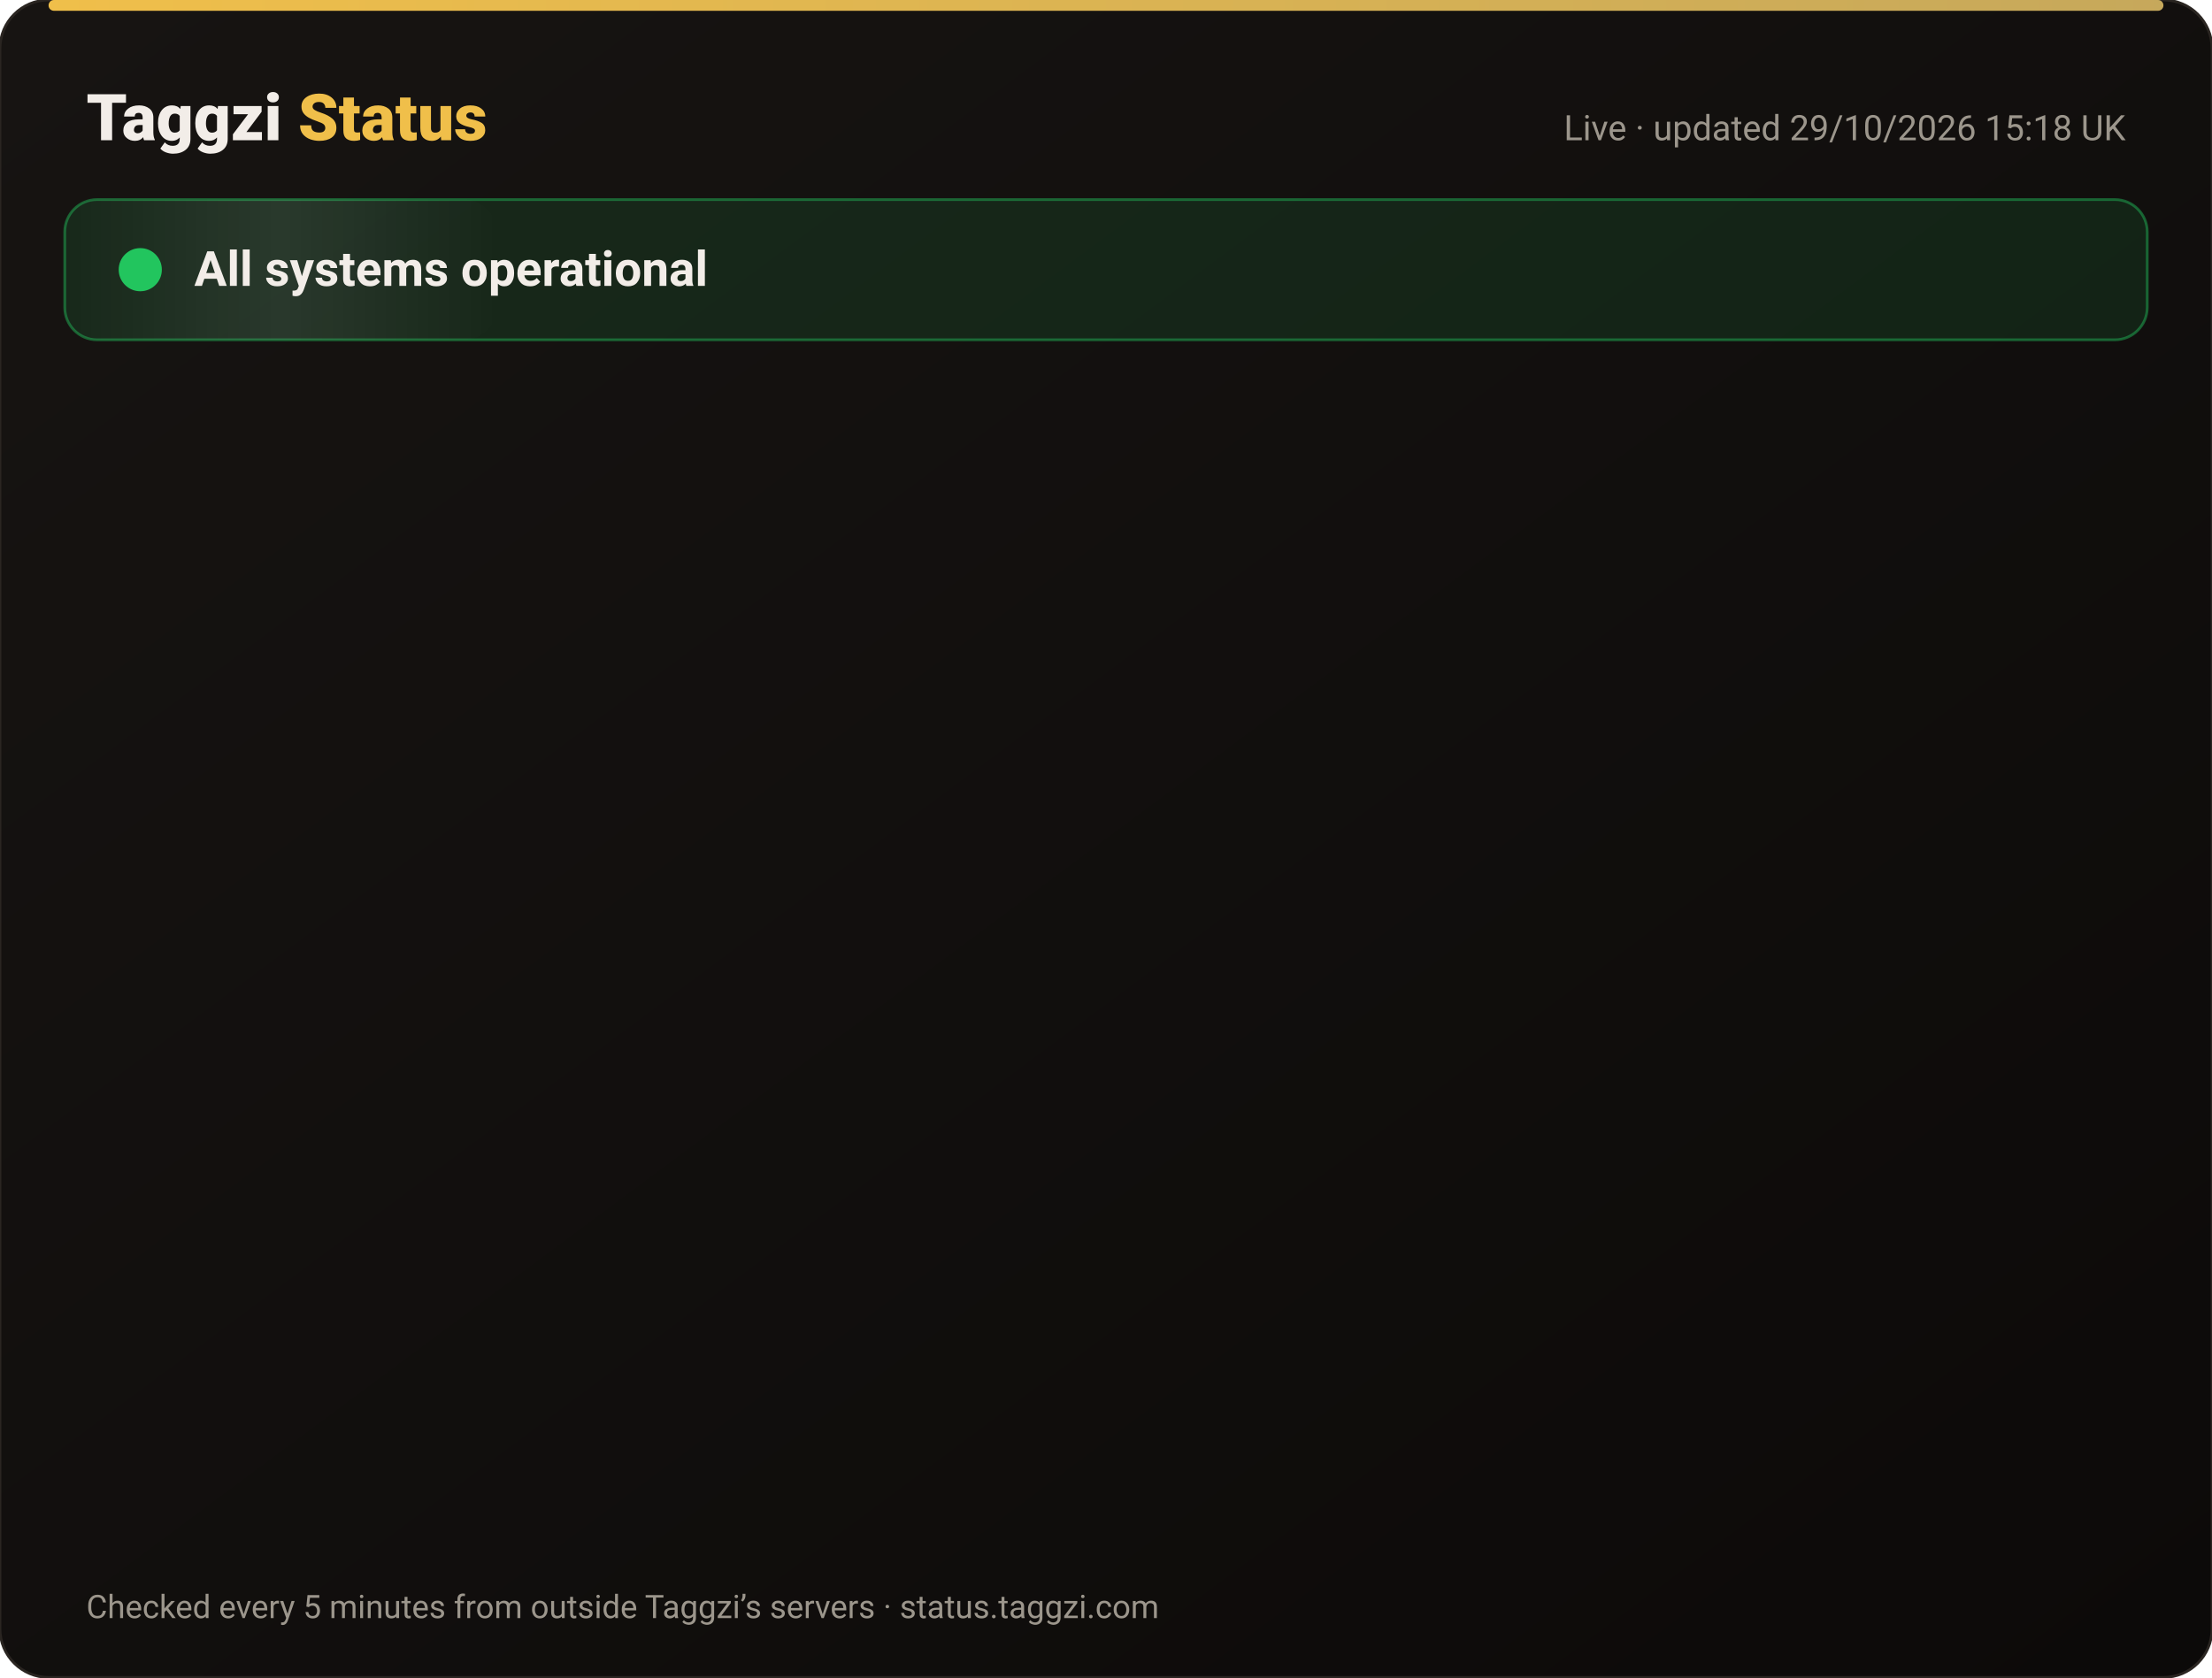
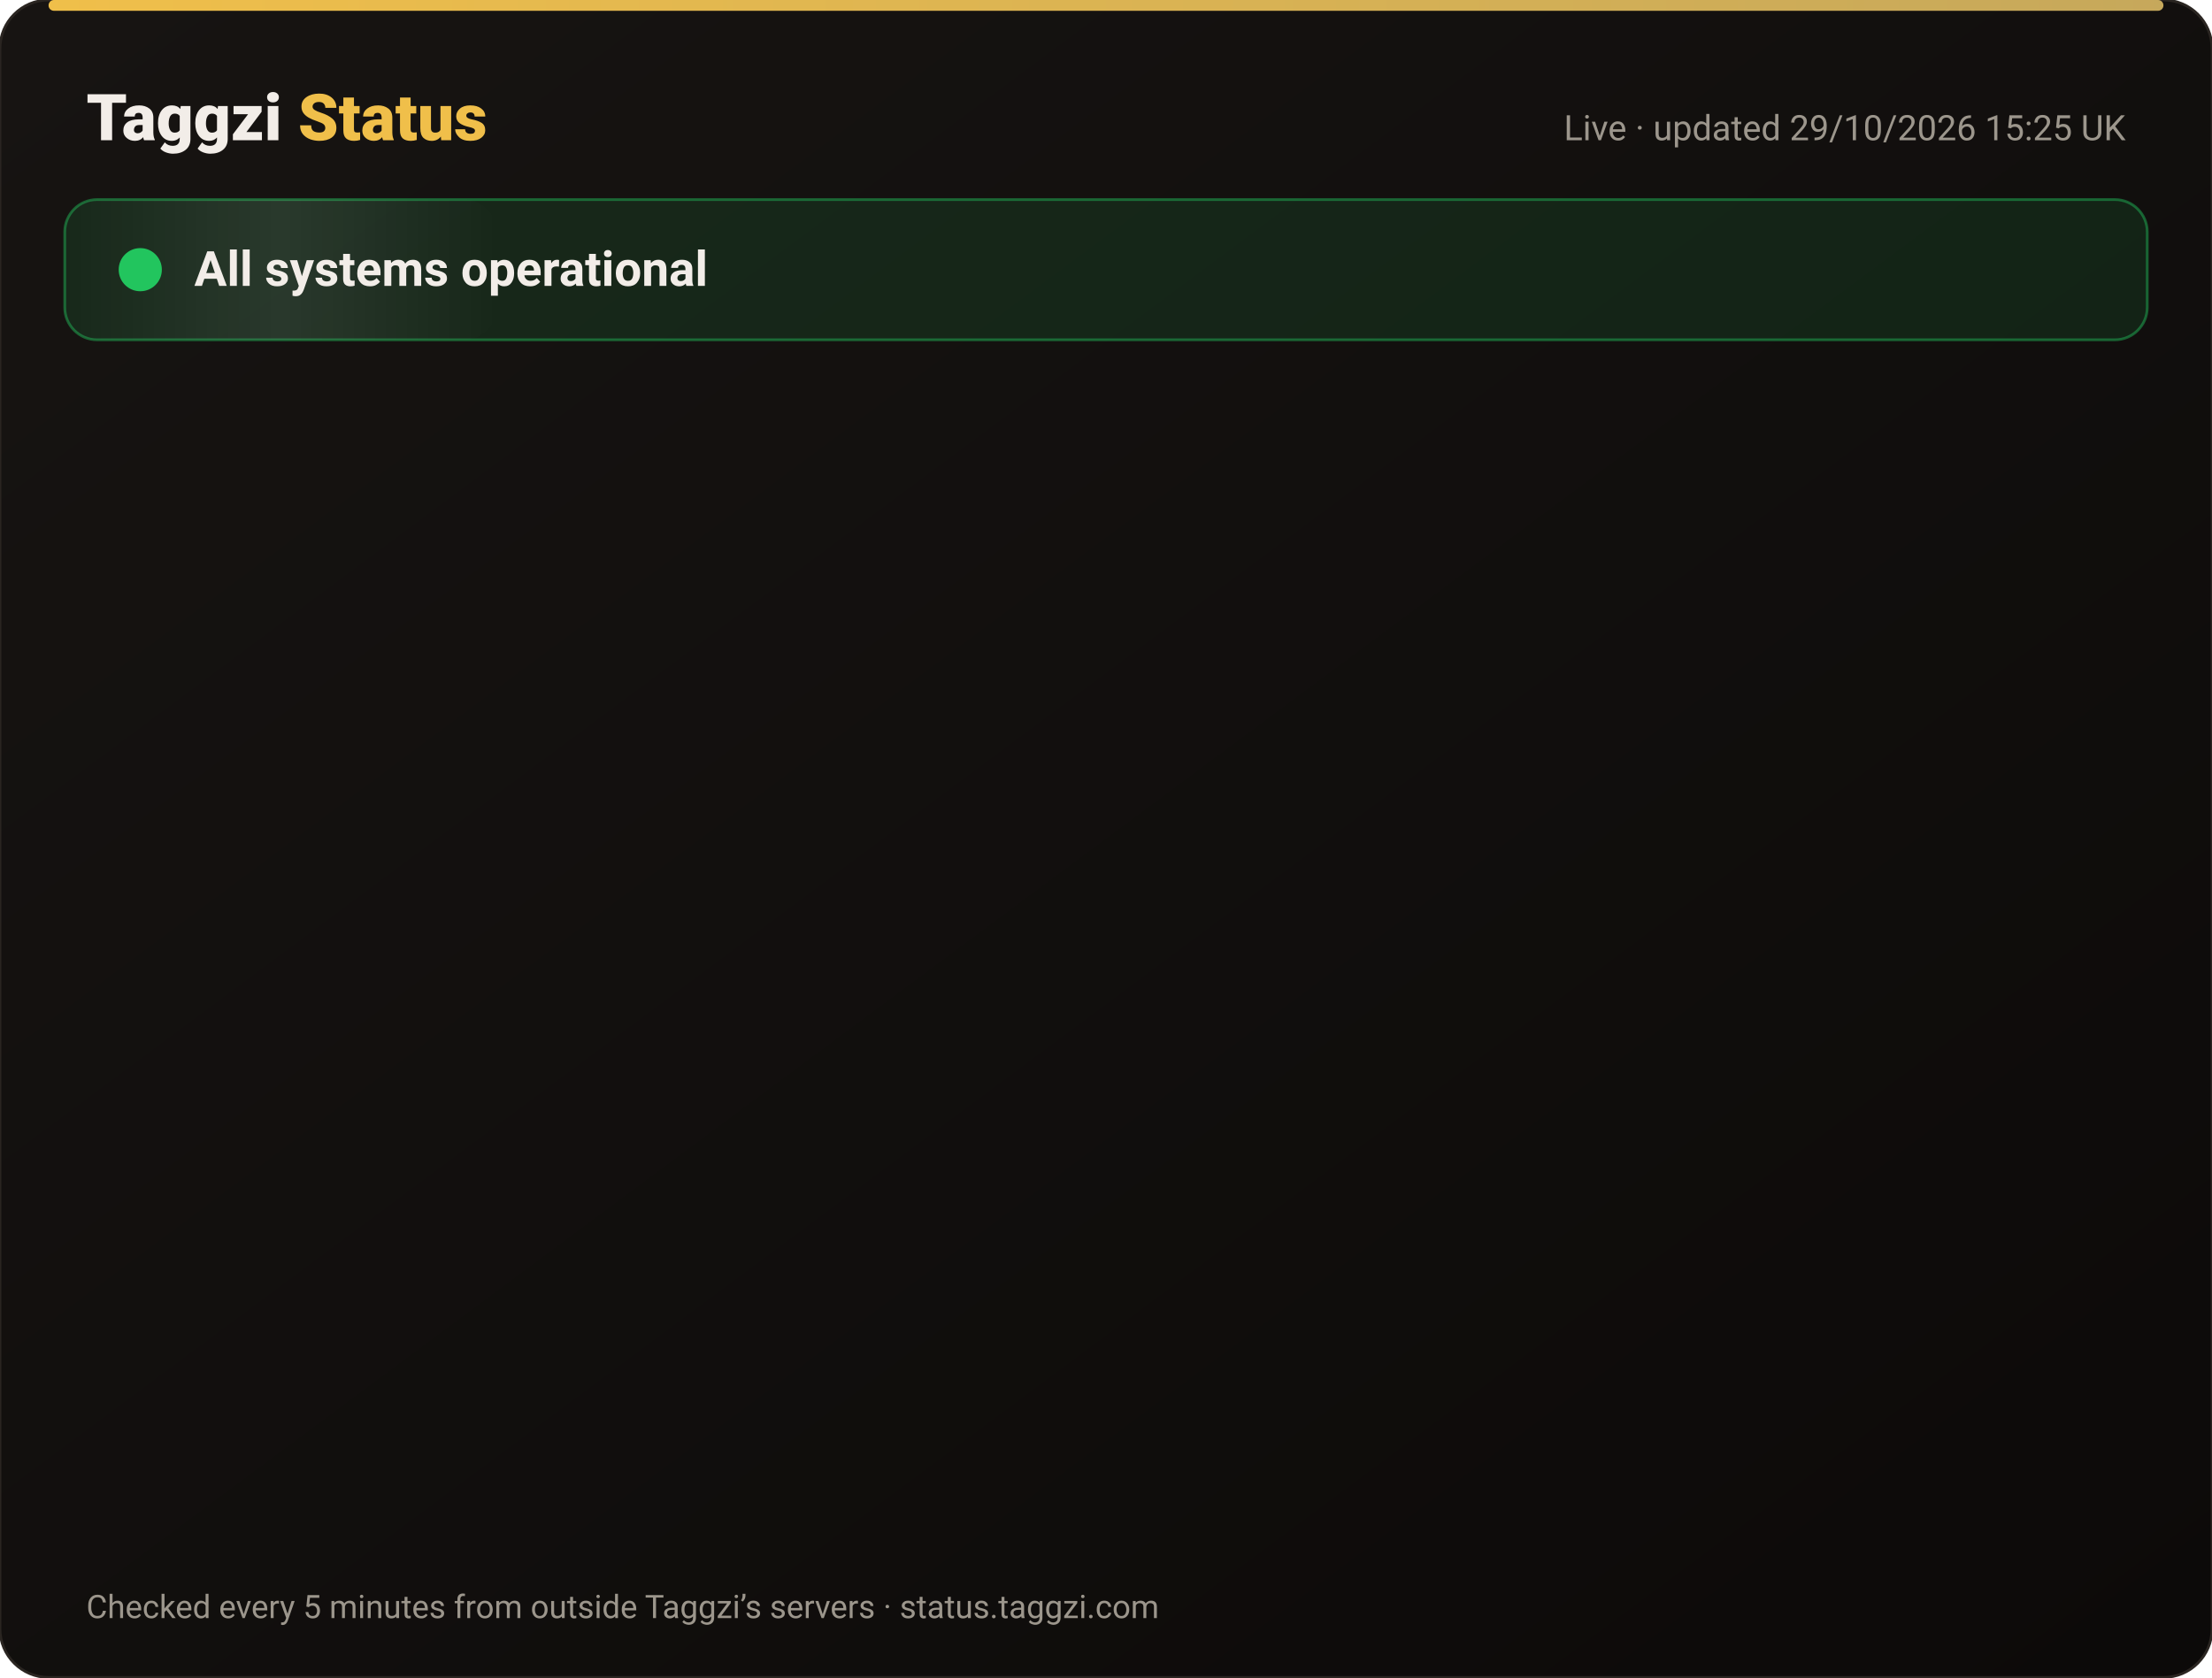
<svg xmlns="http://www.w3.org/2000/svg" width="820" height="622" viewBox="0 0 820 622" font-family="-apple-system,Segoe UI,Roboto,Helvetica,Arial,sans-serif">
  <defs>
    <linearGradient id="bg" x1="0" y1="0" x2="1" y2="1">
      <stop offset="0" stop-color="#171412" />
      <stop offset="1" stop-color="#0C0A09" />
    </linearGradient>
    <linearGradient id="gold" x1="0" x2="1">
      <stop offset="0" stop-color="#F0BF4A" />
      <stop offset="1" stop-color="#c6a85b" />
    </linearGradient>
    <linearGradient id="shine" x1="0" x2="1">
      <stop offset="0" stop-color="#fff" stop-opacity="0" />
      <stop offset=".5" stop-color="#fff" stop-opacity=".08" />
      <stop offset="1" stop-color="#fff" stop-opacity="0" />
    </linearGradient>
  </defs>
  <rect width="820" height="622" rx="18" fill="url(#bg)" stroke="#2a2521" />
  <rect x="18" y="0" width="784" height="4" rx="2" fill="url(#gold)" />
  <text x="32" y="52" font-size="24" font-weight="800" fill="#F2EDE8">Taggzi <tspan fill="#F0BF4A">Status</tspan>
  </text>
-   <text x="788" y="52" font-size="13" fill="#9C968C" text-anchor="end">Live · updated 29/10/2026 15:18 UK</text>
+   <text x="788" y="52" font-size="13" fill="#9C968C" text-anchor="end">Live · updated 29/10/2026 15:25 UK</text>
  <rect x="24" y="74" width="772" height="52" rx="12" fill="#22c55e" fill-opacity=".12" stroke="#22c55e" stroke-opacity=".45" />
  <rect x="24" y="74" width="160" height="52" rx="12" fill="url(#shine)">
    <animate attributeName="x" from="-160" to="820" dur="4s" repeatCount="indefinite" />
  </rect>
  <circle cx="52" cy="100" r="7" fill="#22c55e" />
  <circle cx="52" cy="100" r="7" fill="none" stroke="#22c55e" stroke-width="2">
    <animate attributeName="r" values="7;15;7" dur="2s" repeatCount="indefinite" />
    <animate attributeName="opacity" values=".9;0;.9" dur="2s" repeatCount="indefinite" />
  </circle>
  <text x="72" y="106" font-size="18" font-weight="700" fill="#F2EDE8">All systems operational</text>
  <g opacity="0">
    <animate attributeName="opacity" from="0" to="1" begin="0.00s" dur=".6s" fill="freeze" />
    <line x1="32" y1="188" x2="788" y2="188" stroke="#2a2521" />
    <circle cx="44" cy="166" r="6" fill="#22c55e">
      <animate attributeName="opacity" values="1;.45;1" dur="2.4s" begin="0.00s" repeatCount="indefinite" />
    </circle>
    <text x="62" y="171" font-size="15" font-weight="650" fill="#F2EDE8">Website</text>
    <text x="630" y="171" font-size="13" fill="#9C968C" text-anchor="end">99.97% uptime</text>
    <rect x="648" y="154" width="140" height="24" rx="12" fill="#22c55e" fill-opacity=".14" stroke="#22c55e" stroke-opacity=".5" />
    <text x="718" y="171" font-size="12" font-weight="700" fill="#22c55e" text-anchor="middle">Operational</text>
  </g>
  <g opacity="0">
    <animate attributeName="opacity" from="0" to="1" begin="0.15s" dur=".6s" fill="freeze" />
    <line x1="32" y1="234" x2="788" y2="234" stroke="#2a2521" />
    <circle cx="44" cy="212" r="6" fill="#22c55e">
      <animate attributeName="opacity" values="1;.45;1" dur="2.4s" begin="0.15s" repeatCount="indefinite" />
    </circle>
    <text x="62" y="217" font-size="15" font-weight="650" fill="#F2EDE8">Tag scans</text>
    <text x="630" y="217" font-size="13" fill="#9C968C" text-anchor="end">99.97% uptime</text>
    <rect x="648" y="200" width="140" height="24" rx="12" fill="#22c55e" fill-opacity=".14" stroke="#22c55e" stroke-opacity=".5" />
    <text x="718" y="217" font-size="12" font-weight="700" fill="#22c55e" text-anchor="middle">Operational</text>
  </g>
  <g opacity="0">
    <animate attributeName="opacity" from="0" to="1" begin="0.30s" dur=".6s" fill="freeze" />
    <line x1="32" y1="280" x2="788" y2="280" stroke="#2a2521" />
    <circle cx="44" cy="258" r="6" fill="#22c55e">
      <animate attributeName="opacity" values="1;.45;1" dur="2.4s" begin="0.30s" repeatCount="indefinite" />
    </circle>
    <text x="62" y="263" font-size="15" font-weight="650" fill="#F2EDE8">Manual tag lookup</text>
    <text x="630" y="263" font-size="13" fill="#9C968C" text-anchor="end">99.97% uptime</text>
    <rect x="648" y="246" width="140" height="24" rx="12" fill="#22c55e" fill-opacity=".14" stroke="#22c55e" stroke-opacity=".5" />
    <text x="718" y="263" font-size="12" font-weight="700" fill="#22c55e" text-anchor="middle">Operational</text>
  </g>
  <g opacity="0">
    <animate attributeName="opacity" from="0" to="1" begin="0.45s" dur=".6s" fill="freeze" />
    <line x1="32" y1="326" x2="788" y2="326" stroke="#2a2521" />
    <circle cx="44" cy="304" r="6" fill="#22c55e">
      <animate attributeName="opacity" values="1;.45;1" dur="2.4s" begin="0.45s" repeatCount="indefinite" />
    </circle>
    <text x="62" y="309" font-size="15" font-weight="650" fill="#F2EDE8">App &amp; login</text>
    <text x="630" y="309" font-size="13" fill="#9C968C" text-anchor="end">99.97% uptime</text>
    <rect x="648" y="292" width="140" height="24" rx="12" fill="#22c55e" fill-opacity=".14" stroke="#22c55e" stroke-opacity=".5" />
    <text x="718" y="309" font-size="12" font-weight="700" fill="#22c55e" text-anchor="middle">Operational</text>
  </g>
  <g opacity="0">
    <animate attributeName="opacity" from="0" to="1" begin="0.60s" dur=".6s" fill="freeze" />
    <line x1="32" y1="372" x2="788" y2="372" stroke="#2a2521" />
    <circle cx="44" cy="350" r="6" fill="#22c55e">
      <animate attributeName="opacity" values="1;.45;1" dur="2.4s" begin="0.60s" repeatCount="indefinite" />
    </circle>
    <text x="62" y="355" font-size="15" font-weight="650" fill="#F2EDE8">Community alerts</text>
    <text x="630" y="355" font-size="13" fill="#9C968C" text-anchor="end">99.97% uptime</text>
    <rect x="648" y="338" width="140" height="24" rx="12" fill="#22c55e" fill-opacity=".14" stroke="#22c55e" stroke-opacity=".5" />
    <text x="718" y="355" font-size="12" font-weight="700" fill="#22c55e" text-anchor="middle">Operational</text>
  </g>
  <g opacity="0">
    <animate attributeName="opacity" from="0" to="1" begin="0.75s" dur=".6s" fill="freeze" />
    <line x1="32" y1="418" x2="788" y2="418" stroke="#2a2521" />
    <circle cx="44" cy="396" r="6" fill="#22c55e">
      <animate attributeName="opacity" values="1;.45;1" dur="2.4s" begin="0.75s" repeatCount="indefinite" />
    </circle>
    <text x="62" y="401" font-size="15" font-weight="650" fill="#F2EDE8">Private calling</text>
    <text x="630" y="401" font-size="13" fill="#9C968C" text-anchor="end">99.97% uptime</text>
    <rect x="648" y="384" width="140" height="24" rx="12" fill="#22c55e" fill-opacity=".14" stroke="#22c55e" stroke-opacity=".5" />
    <text x="718" y="401" font-size="12" font-weight="700" fill="#22c55e" text-anchor="middle">Operational</text>
  </g>
  <g opacity="0">
    <animate attributeName="opacity" from="0" to="1" begin="0.90s" dur=".6s" fill="freeze" />
    <line x1="32" y1="464" x2="788" y2="464" stroke="#2a2521" />
    <circle cx="44" cy="442" r="6" fill="#22c55e">
      <animate attributeName="opacity" values="1;.45;1" dur="2.4s" begin="0.90s" repeatCount="indefinite" />
    </circle>
    <text x="62" y="447" font-size="15" font-weight="650" fill="#F2EDE8">Payments</text>
    <text x="630" y="447" font-size="13" fill="#9C968C" text-anchor="end">99.95% uptime</text>
    <rect x="648" y="430" width="140" height="24" rx="12" fill="#22c55e" fill-opacity=".14" stroke="#22c55e" stroke-opacity=".5" />
    <text x="718" y="447" font-size="12" font-weight="700" fill="#22c55e" text-anchor="middle">Operational</text>
  </g>
  <g opacity="0">
    <animate attributeName="opacity" from="0" to="1" begin="1.05s" dur=".6s" fill="freeze" />
    <line x1="32" y1="510" x2="788" y2="510" stroke="#2a2521" />
    <circle cx="44" cy="488" r="6" fill="#22c55e">
      <animate attributeName="opacity" values="1;.45;1" dur="2.4s" begin="1.05s" repeatCount="indefinite" />
    </circle>
    <text x="62" y="493" font-size="15" font-weight="650" fill="#F2EDE8">Email &amp; support</text>
    <text x="630" y="493" font-size="13" fill="#9C968C" text-anchor="end">99.97% uptime</text>
    <rect x="648" y="476" width="140" height="24" rx="12" fill="#22c55e" fill-opacity=".14" stroke="#22c55e" stroke-opacity=".5" />
    <text x="718" y="493" font-size="12" font-weight="700" fill="#22c55e" text-anchor="middle">Operational</text>
  </g>
  <g opacity="0">
    <animate attributeName="opacity" from="0" to="1" begin="1.20s" dur=".6s" fill="freeze" />
    <line x1="32" y1="556" x2="788" y2="556" stroke="#2a2521" />
    <circle cx="44" cy="534" r="6" fill="#22c55e">
      <animate attributeName="opacity" values="1;.45;1" dur="2.4s" begin="1.20s" repeatCount="indefinite" />
    </circle>
    <text x="62" y="539" font-size="15" font-weight="650" fill="#F2EDE8">Secure connection (SSL)</text>
    <text x="630" y="539" font-size="13" fill="#9C968C" text-anchor="end">100.00% uptime</text>
    <rect x="648" y="522" width="140" height="24" rx="12" fill="#22c55e" fill-opacity=".14" stroke="#22c55e" stroke-opacity=".5" />
    <text x="718" y="539" font-size="12" font-weight="700" fill="#22c55e" text-anchor="middle">Operational</text>
  </g>
  <text x="32" y="600" font-size="12" fill="#9C968C">Checked every 5 minutes from outside Taggzi’s servers · status.taggzi.com</text>
</svg>
